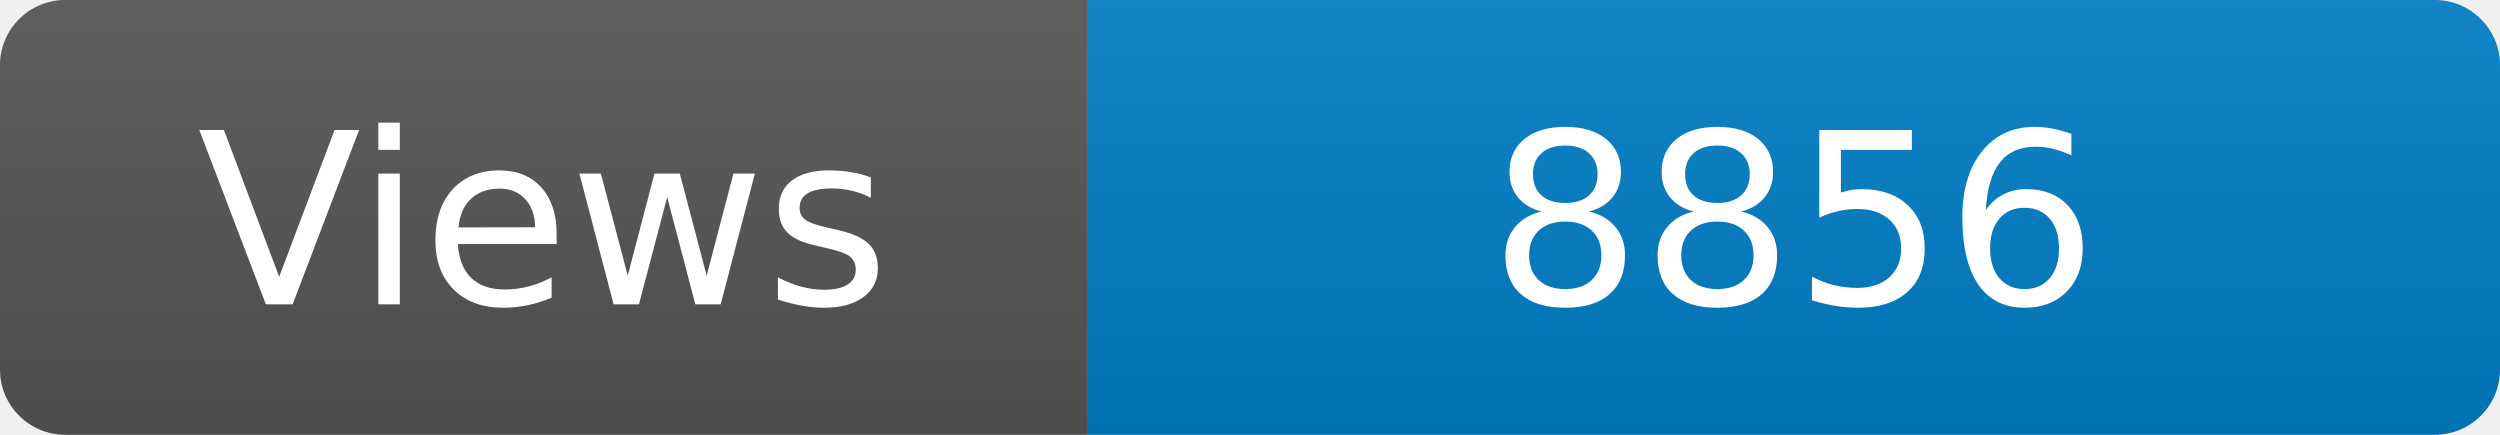
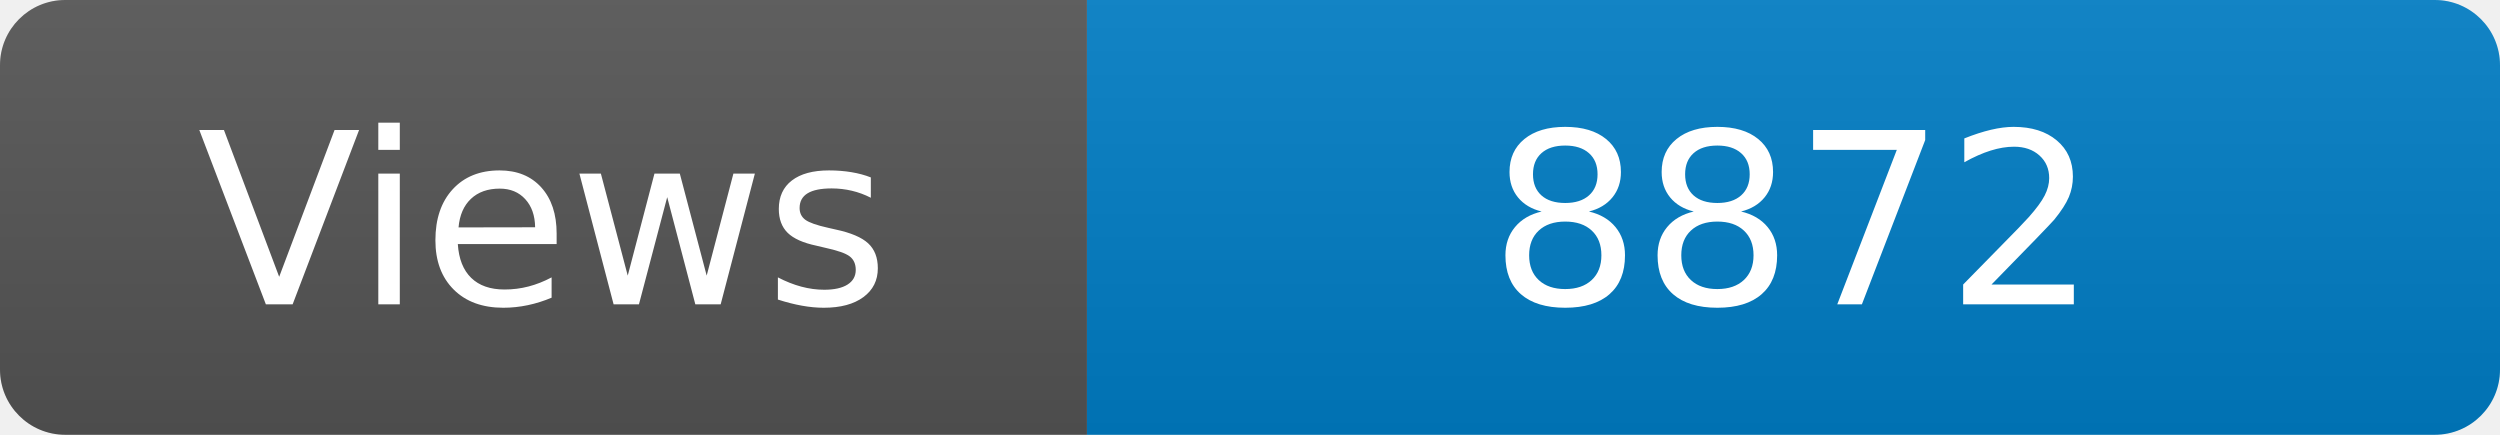
<svg xmlns="http://www.w3.org/2000/svg" width="115" height="20" role="img" aria-label="Maintained?: yes">
  <linearGradient id="s" x2="0" y2="100%">
    <stop offset="0" stop-color="#bbb" stop-opacity=".1" />
    <stop offset="1" stop-opacity=".1" />
  </linearGradient>
  <clipPath id="r">
    <rect width="115" height="20" rx="3" fill="#fff" />
  </clipPath>
  <g clip-path="url(#r)">
    <rect width="50" height="20" fill="#555" />
    <rect x="50" width="160" height="20" fill="#007ec6" />
    <rect width="115" height="20" fill="url(#s)" />
  </g>
  <g fill="#fff" text-anchor="middle" font-family="Verdana,Geneva,DejaVu Sans,sans-serif" font-size="110">
    <text x="250" y="140" transform="scale(.1)" fill="#fff">Views</text>
-     <text x="825" y="140" transform="scale(.1)" fill="#fff">8856</text>
+     <text x="825" y="140" transform="scale(.1)" fill="#fff">8872</text>
  </g>
</svg>
